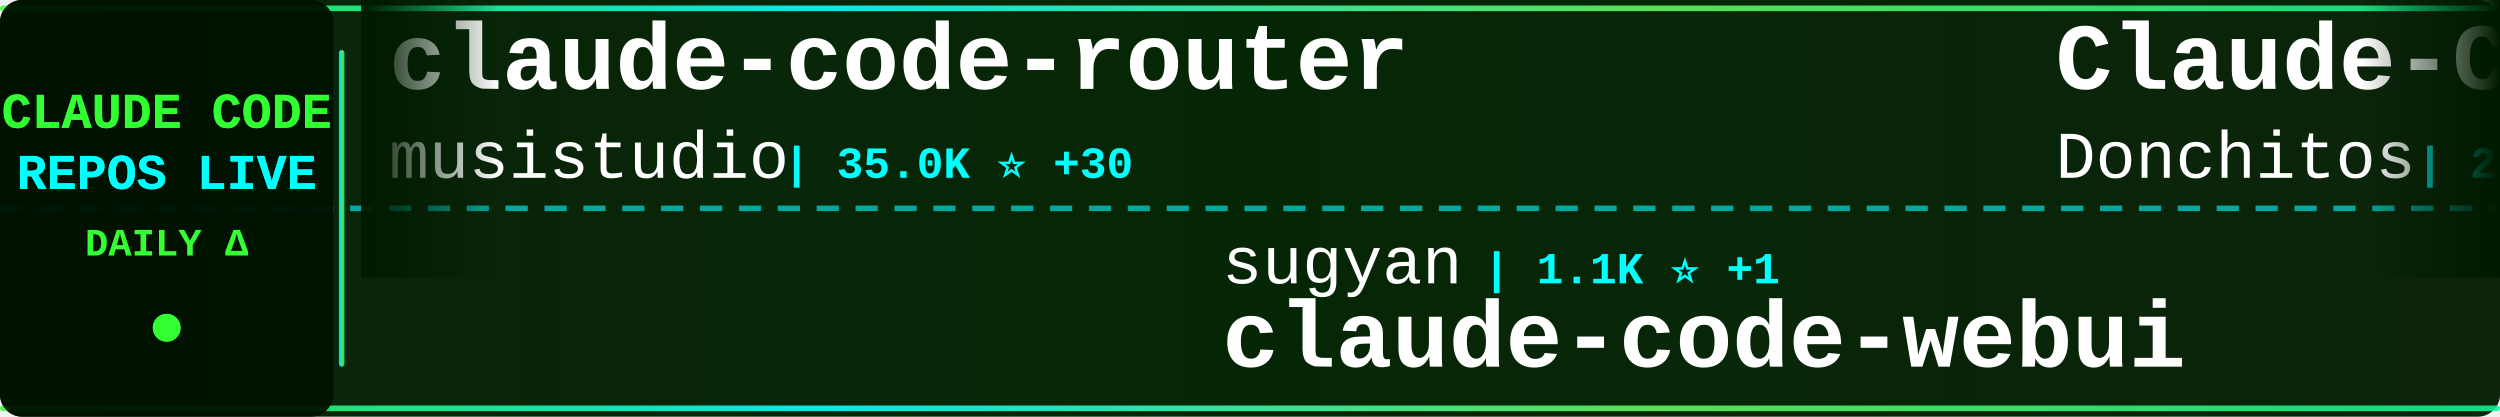
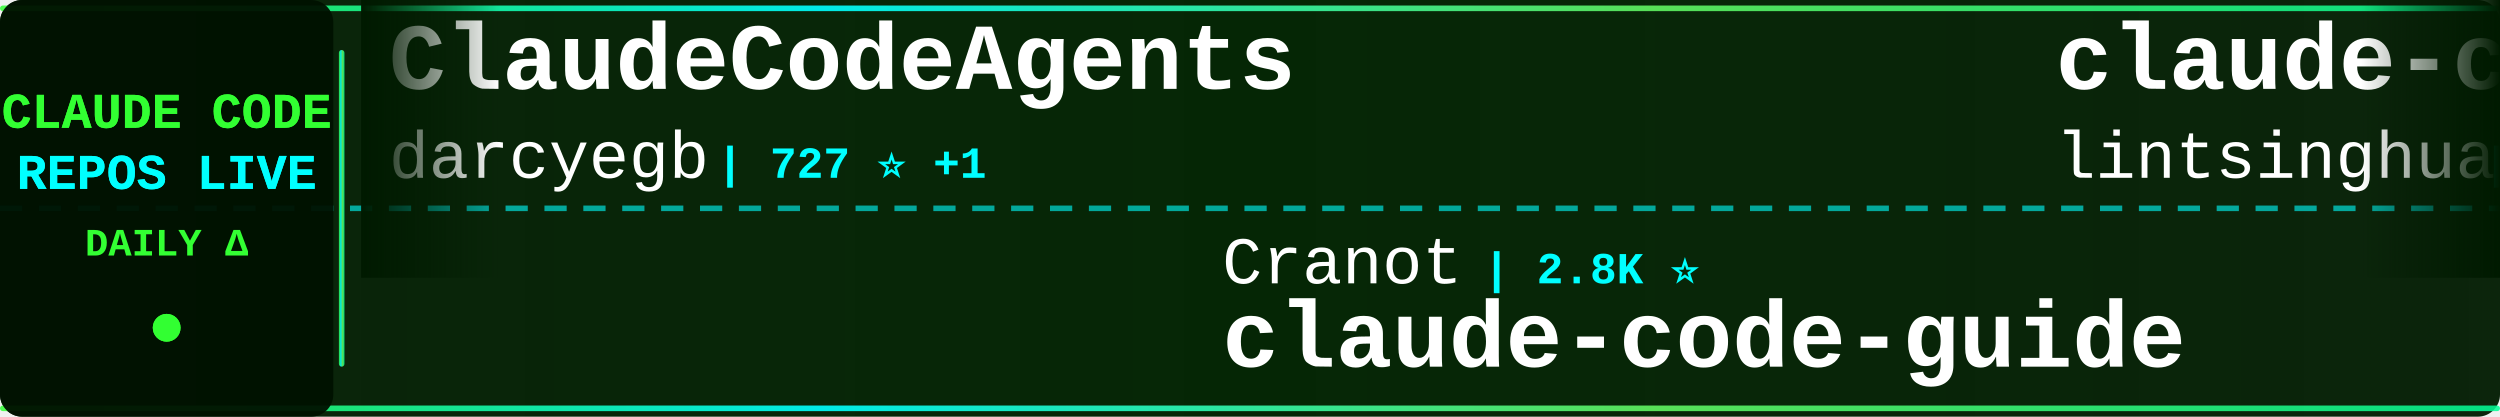
<svg xmlns="http://www.w3.org/2000/svg" width="900" height="150">
  <defs>
    <linearGradient id="tickerBg" x1="0%" y1="0%" x2="100%" y2="0%">
      <stop offset="0%" style="stop-color:#001a00;stop-opacity:0.95" />
      <stop offset="50%" style="stop-color:#002200;stop-opacity:0.98" />
      <stop offset="100%" style="stop-color:#001a00;stop-opacity:0.95" />
    </linearGradient>
    <linearGradient id="borderGrad" x1="0%" y1="0%" x2="100%" y2="0%">
      <stop offset="0%" style="stop-color:#33ff33;stop-opacity:0.85">
        <animate attributeName="stop-opacity" values="0.85;1;0.85" dur="2s" repeatCount="indefinite" />
      </stop>
      <stop offset="33%" style="stop-color:#00ffff;stop-opacity:0.9">
        <animate attributeName="stop-opacity" values="0.9;1;0.9" dur="2.2s" repeatCount="indefinite" />
      </stop>
      <stop offset="66%" style="stop-color:#66ff66;stop-opacity:0.85">
        <animate attributeName="stop-opacity" values="0.85;1;0.85" dur="1.8s" repeatCount="indefinite" />
      </stop>
      <stop offset="100%" style="stop-color:#00ff99;stop-opacity:0.85">
        <animate attributeName="stop-opacity" values="0.85;1;0.85" dur="2s" repeatCount="indefinite" />
      </stop>
    </linearGradient>
    <filter id="textGlow">
      <feGaussianBlur stdDeviation="0.1" result="coloredBlur" />
      <feMerge>
        <feMergeNode in="coloredBlur" />
        <feMergeNode in="SourceGraphic" />
      </feMerge>
    </filter>
    <filter id="metricGlow">
      <feGaussianBlur stdDeviation="0.2" result="coloredBlur" />
      <feMerge>
        <feMergeNode in="coloredBlur" />
        <feMergeNode in="SourceGraphic" />
      </feMerge>
    </filter>
    <linearGradient id="leftFade" x1="0%" y1="0%" x2="100%" y2="0%">
      <stop offset="0%" style="stop-color:#001a00;stop-opacity:1" />
      <stop offset="100%" style="stop-color:#001a00;stop-opacity:0" />
    </linearGradient>
    <linearGradient id="rightFade" x1="0%" y1="0%" x2="100%" y2="0%">
      <stop offset="0%" style="stop-color:#001a00;stop-opacity:0" />
      <stop offset="100%" style="stop-color:#001a00;stop-opacity:1" />
    </linearGradient>
  </defs>
  <rect width="900" height="150" fill="url(#tickerBg)" rx="8" />
  <rect x="0" y="2" width="900" height="2" fill="url(#borderGrad)" rx="1" />
  <rect x="0" y="146" width="900" height="2" fill="url(#borderGrad)" rx="1" />
  <line x1="0" y1="75" x2="900" y2="75" stroke="#00ffff" stroke-width="2" stroke-dasharray="8 6" opacity="0.6" />
  <rect x="0" y="0" width="120" height="150" fill="#001100" opacity="0.95" rx="8" />
  <text x="60" y="46" font-family="'Courier New', monospace" font-size="18" font-weight="bold" fill="#33ff33" text-anchor="middle" filter="url(#textGlow)">
    CLAUDE CODE
  </text>
  <text x="60" y="68" font-family="'Courier New', monospace" font-size="18" font-weight="bold" fill="#00ffff" text-anchor="middle" filter="url(#textGlow)">
    REPOS LIVE
  </text>
  <text x="60" y="92" font-family="'Courier New', monospace" font-size="14" font-weight="bold" fill="#33ff33" text-anchor="middle">
    DAILY Δ
  </text>
  <circle cx="60" cy="118" r="5" fill="#33ff33" filter="url(#metricGlow)">
    <animate attributeName="r" values="4;6;4" dur="1.5s" repeatCount="indefinite" />
    <animate attributeName="opacity" values="0.6;1;0.6" dur="1.5s" repeatCount="indefinite" />
  </circle>
  <rect x="122" y="18" width="2" height="114" fill="url(#borderGrad)" rx="1" />
  <clipPath id="tickerClip">
    <rect x="130" y="0" width="770" height="150" />
  </clipPath>
  <g clip-path="url(#tickerClip)">
    <g id="tickerItems">
      <animateTransform attributeName="transform" attributeType="XML" type="translate" from="0 0" to="-3000 0" dur="54s" repeatCount="indefinite" />
      <g transform="translate(0, 0)">
-         <text x="140" y="32" font-family="'Courier New', monospace" font-size="34" font-weight="bold" fill="#ffffff">claude-code-router</text>
-         <text x="140" y="64" font-family="'Courier New', monospace" font-size="24" font-weight="normal" fill="#ffffff" opacity="1.0">musistudio</text>
-         <text x="282" y="64" font-family="'Courier New', monospace" font-size="16" font-weight="bold" fill="#00ffff"> | 35.0K ⭐ +30</text>
+         <text x="140" y="32" font-family="'Courier New', monospace" font-size="34" font-weight="bold" fill="#ffffff">ClaudeCodeAgents</text>
+         <text x="140" y="64" font-family="'Courier New', monospace" font-size="24" font-weight="normal" fill="#ffffff" opacity="1.0">darcyegb</text>
+         <text x="258" y="64" font-family="'Courier New', monospace" font-size="16" font-weight="bold" fill="#00ffff"> | 727 ⭐ +1</text>
      </g>
      <g transform="translate(300, 0)">
-         <text x="140" y="102" font-family="'Courier New', monospace" font-size="24" font-weight="normal" fill="#ffffff" opacity="1.0">sugyan</text>
-         <text x="234" y="102" font-family="'Courier New', monospace" font-size="16" font-weight="bold" fill="#00ffff"> | 1.1K ⭐ +1</text>
-         <text x="140" y="132" font-family="'Courier New', monospace" font-size="34" font-weight="bold" fill="#ffffff">claude-code-webui</text>
+         <text x="140" y="102" font-family="'Courier New', monospace" font-size="24" font-weight="normal" fill="#ffffff" opacity="1.0">Cranot</text>
+         <text x="234" y="102" font-family="'Courier New', monospace" font-size="16" font-weight="bold" fill="#00ffff"> | 2.8K ⭐</text>
+         <text x="140" y="132" font-family="'Courier New', monospace" font-size="34" font-weight="bold" fill="#ffffff">claude-code-guide</text>
      </g>
      <g transform="translate(600, 0)">
-         <text x="140" y="32" font-family="'Courier New', monospace" font-size="34" font-weight="bold" fill="#ffffff">Claude-Code-Game-Studios</text>
-         <text x="140" y="64" font-family="'Courier New', monospace" font-size="24" font-weight="normal" fill="#ffffff" opacity="1.0">Donchitos</text>
-         <text x="270" y="64" font-family="'Courier New', monospace" font-size="16" font-weight="bold" fill="#00ffff"> | 21.8K ⭐ +73</text>
+         <text x="140" y="32" font-family="'Courier New', monospace" font-size="34" font-weight="bold" fill="#ffffff">claude-code-book</text>
+         <text x="140" y="64" font-family="'Courier New', monospace" font-size="24" font-weight="normal" fill="#ffffff" opacity="1.0">lintsinghua</text>
+         <text x="294" y="64" font-family="'Courier New', monospace" font-size="16" font-weight="bold" fill="#00ffff"> | 3.7K ⭐ +11</text>
      </g>
      <g transform="translate(900, 0)">
-         <text x="140" y="102" font-family="'Courier New', monospace" font-size="24" font-weight="normal" fill="#ffffff" opacity="1.0">Windy3f3f3f3f</text>
-         <text x="318" y="102" font-family="'Courier New', monospace" font-size="16" font-weight="bold" fill="#00ffff"> | 2.7K ⭐ +10</text>
-         <text x="140" y="132" font-family="'Courier New', monospace" font-size="34" font-weight="bold" fill="#ffffff">how-claude-code-works</text>
+         <text x="140" y="102" font-family="'Courier New', monospace" font-size="24" font-weight="normal" fill="#ffffff" opacity="1.0">Onewon</text>
+         <text x="234" y="102" font-family="'Courier New', monospace" font-size="16" font-weight="bold" fill="#00ffff"> | 182 ⭐</text>
+         <text x="140" y="132" font-family="'Courier New', monospace" font-size="34" font-weight="bold" fill="#ffffff">claude-code</text>
      </g>
      <g transform="translate(1200, 0)">
-         <text x="140" y="32" font-family="'Courier New', monospace" font-size="34" font-weight="bold" fill="#ffffff">claude-code-tudou</text>
-         <text x="140" y="64" font-family="'Courier New', monospace" font-size="24" font-weight="normal" fill="#ffffff" opacity="1.0">AICoderTudou</text>
-         <text x="306" y="64" font-family="'Courier New', monospace" font-size="16" font-weight="bold" fill="#00ffff"> | 500 ⭐</text>
+         <text x="140" y="32" font-family="'Courier New', monospace" font-size="34" font-weight="bold" fill="#ffffff">claude-code</text>
+         <text x="140" y="64" font-family="'Courier New', monospace" font-size="24" font-weight="normal" fill="#ffffff" opacity="1.0">codeaashu</text>
+         <text x="270" y="64" font-family="'Courier New', monospace" font-size="16" font-weight="bold" fill="#00ffff"> | 2.9K ⭐ +10</text>
      </g>
      <g transform="translate(1500, 0)">
-         <text x="140" y="102" font-family="'Courier New', monospace" font-size="24" font-weight="normal" fill="#ffffff" opacity="1.0">T-Lab-CUHKSZ</text>
-         <text x="306" y="102" font-family="'Courier New', monospace" font-size="16" font-weight="bold" fill="#00ffff"> | 319 ⭐ +1</text>
+         <text x="140" y="102" font-family="'Courier New', monospace" font-size="24" font-weight="normal" fill="#ffffff" opacity="1.0">Chachamaru127</text>
+         <text x="318" y="102" font-family="'Courier New', monospace" font-size="16" font-weight="bold" fill="#00ffff"> | 2.8K ⭐ +17</text>
+         <text x="140" y="132" font-family="'Courier New', monospace" font-size="34" font-weight="bold" fill="#ffffff">claude-code-harness</text>
+       </g>
+       <g transform="translate(1800, 0)">
+         <text x="140" y="32" font-family="'Courier New', monospace" font-size="34" font-weight="bold" fill="#ffffff">claude-code</text>
+         <text x="140" y="64" font-family="'Courier New', monospace" font-size="24" font-weight="normal" fill="#ffffff" opacity="1.0">tanbiralam</text>
+         <text x="282" y="64" font-family="'Courier New', monospace" font-size="16" font-weight="bold" fill="#00ffff"> | 1.9K ⭐ +8</text>
+       </g>
+       <g transform="translate(2100, 0)">
+         <text x="140" y="102" font-family="'Courier New', monospace" font-size="24" font-weight="normal" fill="#ffffff" opacity="1.0">anthropics</text>
+         <text x="282" y="102" font-family="'Courier New', monospace" font-size="16" font-weight="bold" fill="#00ffff"> | 8.0K ⭐ +18</text>
+         <text x="140" y="132" font-family="'Courier New', monospace" font-size="34" font-weight="bold" fill="#ffffff">claude-code-action</text>
+       </g>
+       <g transform="translate(2400, 0)">
+         <text x="140" y="32" font-family="'Courier New', monospace" font-size="34" font-weight="bold" fill="#ffffff">claude-code-source-code-...</text>
+         <text x="140" y="64" font-family="'Courier New', monospace" font-size="24" font-weight="normal" fill="#ffffff" opacity="1.0">ghuntley</text>
+         <text x="258" y="64" font-family="'Courier New', monospace" font-size="16" font-weight="bold" fill="#00ffff"> | 985 ⭐</text>
+       </g>
+       <g transform="translate(2700, 0)">
+         <text x="140" y="102" font-family="'Courier New', monospace" font-size="24" font-weight="normal" fill="#ffffff" opacity="1.0">isboyjc</text>
+         <text x="246" y="102" font-family="'Courier New', monospace" font-size="16" font-weight="bold" fill="#00ffff"> | 158 ⭐</text>
        <text x="140" y="132" font-family="'Courier New', monospace" font-size="34" font-weight="bold" fill="#ffffff">claude-code</text>
      </g>
-       <g transform="translate(1800, 0)">
-         <text x="140" y="32" font-family="'Courier New', monospace" font-size="34" font-weight="bold" fill="#ffffff">claude-code-sourcemap</text>
-         <text x="140" y="64" font-family="'Courier New', monospace" font-size="24" font-weight="normal" fill="#ffffff" opacity="1.0">Hyper66666</text>
-         <text x="282" y="64" font-family="'Courier New', monospace" font-size="16" font-weight="bold" fill="#00ffff"> | 215 ⭐</text>
-       </g>
-       <g transform="translate(2100, 0)">
-         <text x="140" y="102" font-family="'Courier New', monospace" font-size="24" font-weight="normal" fill="#ffffff" opacity="1.0">disler</text>
-         <text x="234" y="102" font-family="'Courier New', monospace" font-size="16" font-weight="bold" fill="#00ffff"> | 3.8K ⭐ +4</text>
-         <text x="140" y="132" font-family="'Courier New', monospace" font-size="34" font-weight="bold" fill="#ffffff">claude-code-hooks-master...</text>
-       </g>
-       <g transform="translate(2400, 0)">
-         <text x="140" y="32" font-family="'Courier New', monospace" font-size="34" font-weight="bold" fill="#ffffff">pi-vs-claude-code</text>
-         <text x="140" y="64" font-family="'Courier New', monospace" font-size="24" font-weight="normal" fill="#ffffff" opacity="1.0">disler</text>
-         <text x="234" y="64" font-family="'Courier New', monospace" font-size="16" font-weight="bold" fill="#00ffff"> | 1.4K ⭐ +2</text>
-       </g>
-       <g transform="translate(2700, 0)">
-         <text x="140" y="102" font-family="'Courier New', monospace" font-size="24" font-weight="normal" fill="#ffffff" opacity="1.0">Yeachan-Heo</text>
-         <text x="294" y="102" font-family="'Courier New', monospace" font-size="16" font-weight="bold" fill="#00ffff"> | 36.5K ⭐ +83</text>
-         <text x="140" y="132" font-family="'Courier New', monospace" font-size="34" font-weight="bold" fill="#ffffff">oh-my-claudecode</text>
-       </g>
      <g transform="translate(3000, 0)">
-         <text x="140" y="32" font-family="'Courier New', monospace" font-size="34" font-weight="bold" fill="#ffffff">claude-code-router</text>
-         <text x="140" y="64" font-family="'Courier New', monospace" font-size="24" font-weight="normal" fill="#ffffff" opacity="1.0">musistudio</text>
-         <text x="282" y="64" font-family="'Courier New', monospace" font-size="16" font-weight="bold" fill="#00ffff"> | 35.0K ⭐ +30</text>
+         <text x="140" y="32" font-family="'Courier New', monospace" font-size="34" font-weight="bold" fill="#ffffff">ClaudeCodeAgents</text>
+         <text x="140" y="64" font-family="'Courier New', monospace" font-size="24" font-weight="normal" fill="#ffffff" opacity="1.0">darcyegb</text>
+         <text x="258" y="64" font-family="'Courier New', monospace" font-size="16" font-weight="bold" fill="#00ffff"> | 727 ⭐ +1</text>
      </g>
      <g transform="translate(3300, 0)">
-         <text x="140" y="102" font-family="'Courier New', monospace" font-size="24" font-weight="normal" fill="#ffffff" opacity="1.0">sugyan</text>
-         <text x="234" y="102" font-family="'Courier New', monospace" font-size="16" font-weight="bold" fill="#00ffff"> | 1.1K ⭐ +1</text>
-         <text x="140" y="132" font-family="'Courier New', monospace" font-size="34" font-weight="bold" fill="#ffffff">claude-code-webui</text>
+         <text x="140" y="102" font-family="'Courier New', monospace" font-size="24" font-weight="normal" fill="#ffffff" opacity="1.0">Cranot</text>
+         <text x="234" y="102" font-family="'Courier New', monospace" font-size="16" font-weight="bold" fill="#00ffff"> | 2.8K ⭐</text>
+         <text x="140" y="132" font-family="'Courier New', monospace" font-size="34" font-weight="bold" fill="#ffffff">claude-code-guide</text>
      </g>
      <g transform="translate(3600, 0)">
-         <text x="140" y="32" font-family="'Courier New', monospace" font-size="34" font-weight="bold" fill="#ffffff">Claude-Code-Game-Studios</text>
-         <text x="140" y="64" font-family="'Courier New', monospace" font-size="24" font-weight="normal" fill="#ffffff" opacity="1.0">Donchitos</text>
-         <text x="270" y="64" font-family="'Courier New', monospace" font-size="16" font-weight="bold" fill="#00ffff"> | 21.8K ⭐ +73</text>
+         <text x="140" y="32" font-family="'Courier New', monospace" font-size="34" font-weight="bold" fill="#ffffff">claude-code-book</text>
+         <text x="140" y="64" font-family="'Courier New', monospace" font-size="24" font-weight="normal" fill="#ffffff" opacity="1.0">lintsinghua</text>
+         <text x="294" y="64" font-family="'Courier New', monospace" font-size="16" font-weight="bold" fill="#00ffff"> | 3.7K ⭐ +11</text>
      </g>
      <g transform="translate(3900, 0)">
-         <text x="140" y="102" font-family="'Courier New', monospace" font-size="24" font-weight="normal" fill="#ffffff" opacity="1.0">Windy3f3f3f3f</text>
-         <text x="318" y="102" font-family="'Courier New', monospace" font-size="16" font-weight="bold" fill="#00ffff"> | 2.7K ⭐ +10</text>
-         <text x="140" y="132" font-family="'Courier New', monospace" font-size="34" font-weight="bold" fill="#ffffff">how-claude-code-works</text>
+         <text x="140" y="102" font-family="'Courier New', monospace" font-size="24" font-weight="normal" fill="#ffffff" opacity="1.0">Onewon</text>
+         <text x="234" y="102" font-family="'Courier New', monospace" font-size="16" font-weight="bold" fill="#00ffff"> | 182 ⭐</text>
+         <text x="140" y="132" font-family="'Courier New', monospace" font-size="34" font-weight="bold" fill="#ffffff">claude-code</text>
      </g>
    </g>
  </g>
  <rect x="130" y="0" width="50" height="100" fill="url(#leftFade)" />
  <rect x="850" y="0" width="50" height="100" fill="url(#rightFade)" />
</svg>
